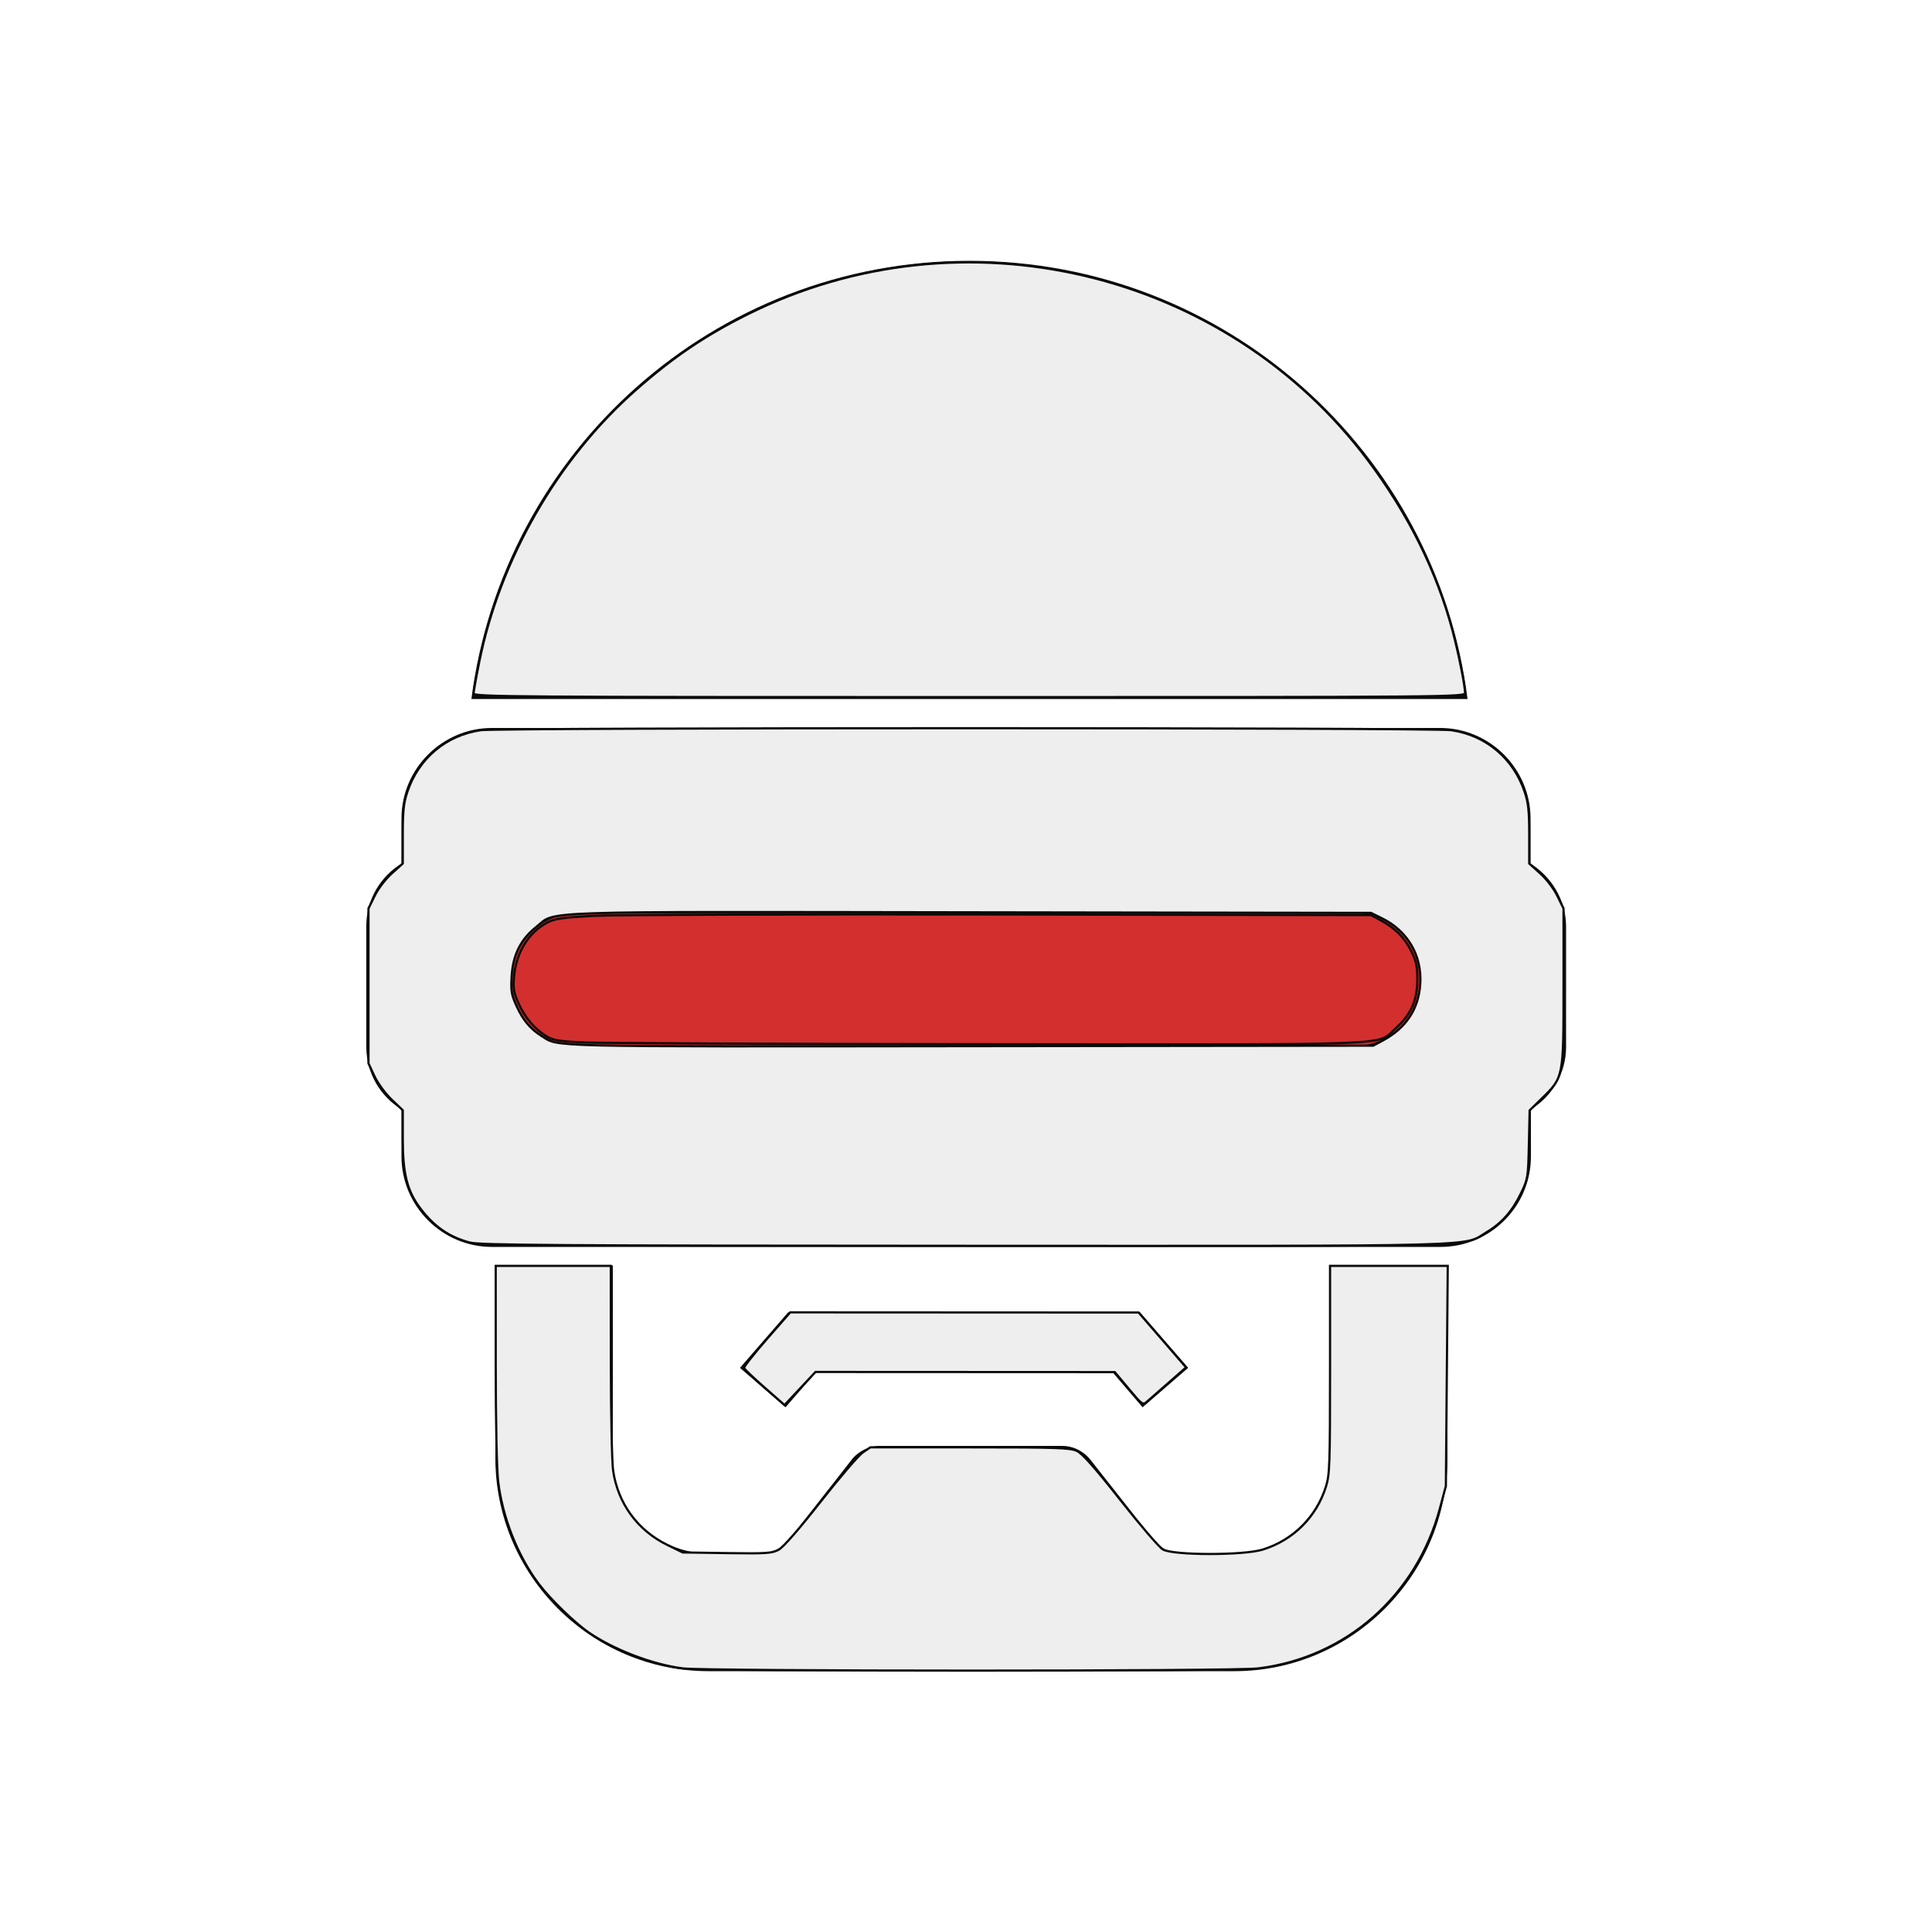
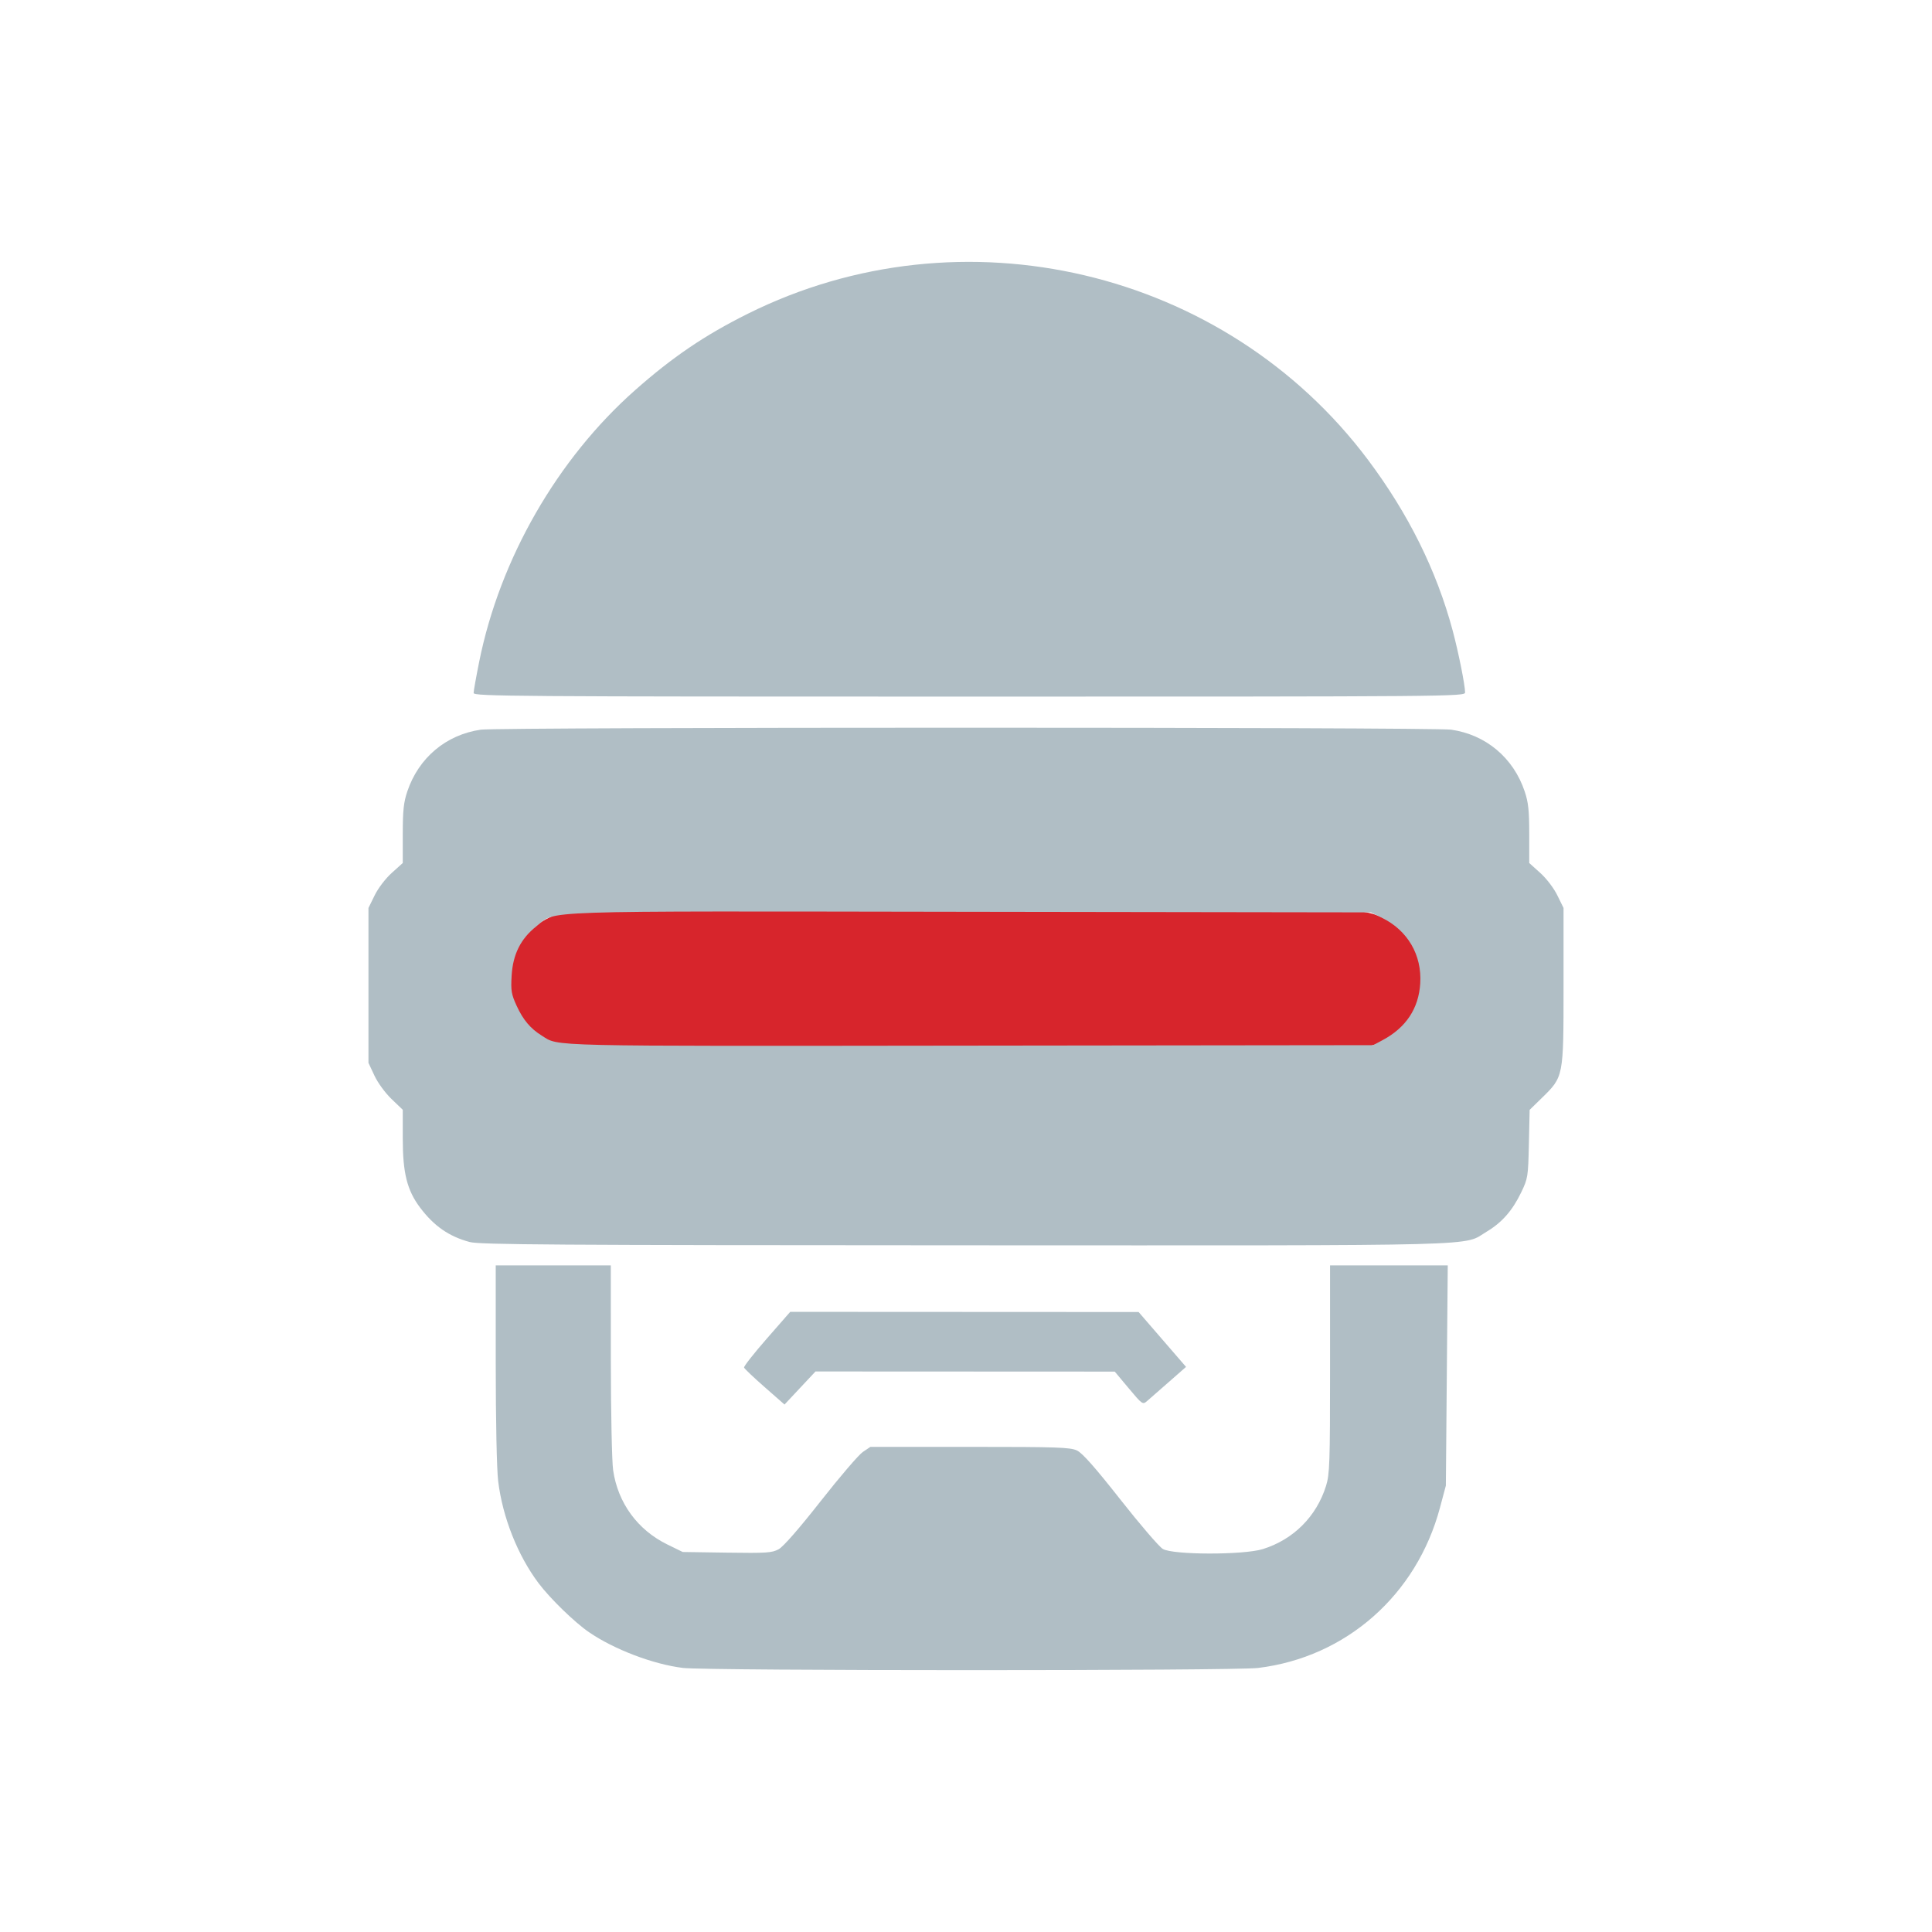
- <svg xmlns="http://www.w3.org/2000/svg" version="1.1" id="Layer_1" x="0px" y="0px" viewBox="0 0 500 500" style="enable-background:new 0 0 500 500;" xml:space="preserve">
-   <defs id="defs10" />
-   <style type="text/css" id="style2">
+ <svg xmlns="http://www.w3.org/2000/svg" enable-background="new 0 0 500 500" version="1.1" viewBox="0 0 500 500" xml:space="preserve">
+   <style type="text/css">
	.st0{fill:#0A0B09;}
	.st1{fill:#D7252C;}
</style>
-   <g id="XMLID_1_">
-     <path id="XMLID_2_" class="st0" d="M396.1,223.5v-11.7c0-12.8-10.5-23.4-23.4-23.4H127.3c-12.8,0-23.4,10.5-23.4,23.4v11.7   c-5.4,3.3-9.1,9.3-9.1,16.1v31.4c0,6.8,3.7,12.8,9.1,16.1v12.2c0,12.8,10.5,23.4,23.4,23.4h245.5c12.9,0,23.4-10.5,23.4-23.4v-12.2   c5.4-3.3,9.1-9.3,9.1-16.1v-31.4C405.2,232.8,401.5,226.9,396.1,223.5z M250.9,67.5c-66.2,0-120.7,49.4-128.9,113.4h257.8   C371.7,116.9,317.1,67.5,250.9,67.5z M211.2,355.1h76.7l7.8,9.1l11.8-10.2L295,339.6h-91L191.5,354l11.8,10.2L211.2,355.1z    M344.1,327.5v49.7c0,13.7-11.2,24.8-24.8,24.8h-13.5v0c-3,0-5.6-1.4-7.3-3.5h0l-16.2-20.6l0,0c-1.7-2.2-4.4-3.7-7.4-3.7l-0.1,0   l-0.1,0h-46.8l-0.1,0l-0.1,0c-2.8,0-5.3,1.3-7,3.2l0,0l-16.5,21.1h0c-1.7,2.1-4.4,3.5-7.3,3.5v0h-13.5c-13.7,0-24.8-11.2-24.8-24.8   v-49.7h-30.4v49.8c0,30.4,24.8,55.2,55.2,55.2h136c30.4,0,55.2-24.8,55.2-55.2v-49.8H344.1z" />
-     <path id="XMLID_7_" class="st1" d="M350.4,270.7H149.6c-9.5,0-17.2-7.8-17.2-17.2s7.8-17.2,17.2-17.2h200.7   c9.5,0,17.2,7.8,17.2,17.2S359.9,270.7,350.4,270.7" />
+   <g id="XMLID_1_" fill="#f44336">
+     <g id="XMLID_7_" class="st1" fill="#f44336">
+       <path d="m350.4 270.7h-200.8c-9.5 0-17.2-7.8-17.2-17.2s7.8-17.2 17.2-17.2h200.7c9.5 0 17.2 7.8 17.2 17.2s-7.6 17.2-17.1 17.2" color="#000000" style="-inkscape-stroke:none" />
+       <path d="m149.6 235.8c-9.677 0-17.699 8.023-17.699 17.699 0 9.673 7.926 17.699 17.699 17.699h200.8c9.774 0 17.6-8.03 17.6-17.699 0-9.673-7.926-17.699-17.699-17.699zm0 1h200.7c9.226 0 16.699 7.572 16.699 16.699 0 9.13-7.373 16.699-16.6 16.699h-200.8c-9.226 0-16.699-7.572-16.699-16.699 0-9.123 7.576-16.699 16.699-16.699z" color="#000000" style="-inkscape-stroke:none" />
+     </g>
  </g>
-   <path style="fill:#eeeeee;fill-opacity:1;stroke:#0a0b09;stroke-width:0.573" d="m 122.566,179.482 c 0,-0.512 0.656,-4.184 1.458,-8.162 5.358,-26.58 20.208,-52.425 40.36,-70.24 9.693,-8.569 18.021,-14.213 29.153,-19.758 55.379,-27.585 123.516,-11.521 160.516,37.843 10.412,13.892 17.718,28.615 21.865,44.064 1.512,5.633 3.235,14.209 3.235,16.1 0,1.058 -2.882,1.082 -128.293,1.082 -118.022,0 -128.293,-0.074 -128.293,-0.93 z" id="path12993" />
-   <path style="fill:#eeeeee;fill-opacity:1;stroke:#0a0b09;stroke-width:0.573" d="m 121.552,321.563 c -5.372,-1.446 -9.246,-4.139 -12.845,-8.928 -3.347,-4.455 -4.469,-8.928 -4.469,-17.821 v -7.471 l -2.894,-2.775 c -1.648,-1.58 -3.559,-4.194 -4.439,-6.071 l -1.545,-3.297 v -20.046 -20.046 l 1.604,-3.266 c 0.924,-1.882 2.805,-4.346 4.439,-5.815 l 2.835,-2.549 v -7.519 c 0,-6.085 0.226,-8.19 1.184,-11.033 2.929,-8.696 10.032,-14.657 19.01,-15.956 4.721,-0.683 246.415,-0.683 251.136,0 8.978,1.299 16.081,7.26 19.01,15.956 0.958,2.844 1.184,4.948 1.184,11.033 v 7.519 l 2.835,2.549 c 1.633,1.469 3.515,3.933 4.439,5.815 l 1.604,3.266 v 20.332 c 0,23.503 0.035,23.321 -5.656,28.879 l -3.115,3.041 -0.196,8.811 c -0.189,8.501 -0.259,8.942 -1.986,12.534 -2.264,4.707 -4.978,7.806 -8.884,10.142 -6.456,3.861 3.15,3.608 -135.065,3.566 -106.188,-0.032 -125.624,-0.161 -128.184,-0.85 z m 236.25,-52.237 c 6.08,-3.249 9.356,-8.185 9.758,-14.706 0.454,-7.339 -3.253,-13.693 -9.895,-16.961 L 354.811,236.254 251.175,236.103 c -115.32,-0.168 -107.041,-0.446 -112.38,3.777 -4.031,3.188 -6.059,7.243 -6.378,12.757 -0.224,3.87 -0.07,4.803 1.28,7.754 1.685,3.683 3.594,5.95 6.557,7.784 4.549,2.816 -0.696,2.694 110.606,2.565 l 104.525,-0.121 z" id="path13180" />
-   <path style="fill:#eeeeee;fill-opacity:1;stroke:#0a0b09;stroke-width:0.573" d="m 176.69,431.776 c -7.681,-0.951 -17.793,-4.803 -24.266,-9.245 -3.732,-2.561 -10.061,-8.713 -13.039,-12.675 -5.409,-7.194 -9.318,-17.067 -10.458,-26.408 -0.37,-3.028 -0.63,-15.611 -0.631,-30.498 l -0.002,-25.344 h 14.891 14.891 l 0.011,24.485 c 0.006,13.466 0.271,26.289 0.588,28.494 1.22,8.478 6.321,15.477 14.021,19.24 l 3.993,1.951 11.455,0.168 c 10.237,0.15 11.66,0.056 13.382,-0.885 1.2,-0.656 5.303,-5.355 10.882,-12.461 4.925,-6.274 9.831,-11.997 10.901,-12.717 l 1.946,-1.309 H 251 c 22.692,0 25.98,0.112 27.728,0.941 1.403,0.666 4.68,4.369 11.208,12.667 5.074,6.449 10.02,12.211 10.991,12.803 2.577,1.571 20.913,1.597 25.913,0.037 7.896,-2.465 13.868,-8.437 16.332,-16.332 0.948,-3.036 1.044,-5.82 1.044,-30.212 v -26.868 h 15.231 15.231 l -0.245,28.494 -0.245,28.494 -1.529,5.723 c -6.037,22.596 -24.302,38.692 -47.057,41.469 -6.247,0.762 -142.746,0.754 -148.912,-0.009 z" id="path13219" />
-   <path style="fill:#eeeeee;fill-opacity:1;stroke:#0a0b09;stroke-width:0.573" d="m 197.894,359.112 c -2.828,-2.48 -5.224,-4.757 -5.326,-5.061 -0.101,-0.304 2.545,-3.672 5.88,-7.485 l 6.064,-6.932 45.081,0.022 45.081,0.022 6.139,7.101 6.139,7.101 -4.421,3.877 c -2.432,2.132 -4.96,4.345 -5.618,4.918 -1.182,1.028 -1.242,0.987 -4.805,-3.268 l -3.608,-4.309 -38.723,-0.018 -38.723,-0.018 -4.009,4.279 -4.009,4.279 z" id="path13258" />
-   <path style="fill:#d32f2f;fill-opacity:1;stroke:#0a0b09;stroke-width:0.573" d="m 151.176,269.784 c -6.535,-0.303 -8.07,-0.553 -9.737,-1.586 -3.1,-1.922 -5.506,-4.734 -7.175,-8.386 -1.301,-2.846 -1.492,-3.904 -1.251,-6.908 0.509,-6.345 3.764,-11.645 8.719,-14.197 1.854,-0.955 4.012,-1.264 11.741,-1.683 5.209,-0.282 52.64,-0.442 105.404,-0.355 l 95.934,0.158 2.418,1.292 c 3.793,2.027 6.279,4.526 8.011,8.054 1.334,2.716 1.592,3.964 1.563,7.55 -0.043,5.278 -1.744,9.005 -5.697,12.485 -5.072,4.464 3.487,4.136 -105.052,4.03 -53.416,-0.052 -100.611,-0.256 -104.878,-0.454 z" id="path15440" />
+   <g transform="translate(0 -.12699)" fill="#b0bec5">
+     <path d="m122.57 179.48c0-0.512 0.656-4.184 1.458-8.162 5.358-26.58 20.208-52.425 40.36-70.24 9.693-8.569 18.021-14.213 29.153-19.758 55.379-27.585 123.52-11.521 160.52 37.843 10.412 13.892 17.718 28.615 21.865 44.064 1.512 5.633 3.235 14.209 3.235 16.1 0 1.058-2.882 1.082-128.29 1.082-118.02 0-128.29-0.074-128.29-0.93z" />
+     <path d="m121.55 321.56c-5.372-1.446-9.246-4.139-12.845-8.928-3.348-4.455-4.469-8.928-4.469-17.821v-7.471l-2.894-2.775c-1.648-1.58-3.559-4.194-4.439-6.071l-1.545-3.297v-40.092l1.604-3.266c0.924-1.882 2.805-4.346 4.439-5.815l2.835-2.549v-7.519c0-6.085 0.226-8.19 1.184-11.033 2.929-8.696 10.032-14.657 19.01-15.956 4.721-0.683 246.41-0.683 251.14 0 8.978 1.299 16.081 7.26 19.01 15.956 0.958 2.844 1.184 4.948 1.184 11.033v7.519l2.835 2.549c1.633 1.469 3.514 3.933 4.439 5.815l1.604 3.266v20.332c0 23.503 0.035 23.321-5.657 28.879l-3.115 3.042-0.196 8.811c-0.189 8.501-0.259 8.942-1.986 12.534-2.264 4.707-4.978 7.806-8.884 10.142-6.456 3.861 3.151 3.608-135.06 3.566-106.19-0.032-125.62-0.161-128.18-0.85zm236.25-52.237c6.08-3.249 9.355-8.185 9.758-14.706 0.454-7.339-3.253-13.693-9.895-16.961l-2.855-1.405-103.64-0.151c-115.32-0.168-107.04-0.446-112.38 3.776-4.032 3.188-6.059 7.243-6.378 12.757-0.224 3.87-0.07 4.803 1.28 7.754 1.685 3.683 3.594 5.95 6.557 7.784 4.55 2.816-0.696 2.694 110.61 2.565l104.52-0.121z" />
+     <path d="m176.69 431.78c-7.681-0.951-17.793-4.803-24.266-9.245-3.732-2.561-10.061-8.713-13.039-12.675-5.409-7.194-9.318-17.067-10.458-26.408-0.37-3.028-0.63-15.611-0.631-30.498l-2e-3 -25.344h29.782l0.011 24.485c6e-3 13.466 0.271 26.289 0.588 28.494 1.22 8.478 6.321 15.477 14.021 19.24l3.993 1.952 11.455 0.168c10.237 0.15 11.66 0.056 13.382-0.885 1.2-0.656 5.303-5.355 10.882-12.461 4.925-6.274 9.831-11.997 10.901-12.717l1.946-1.309h25.745c22.692 0 25.98 0.112 27.728 0.941 1.403 0.666 4.68 4.369 11.208 12.667 5.074 6.449 10.02 12.211 10.991 12.803 2.577 1.571 20.913 1.597 25.912 0.037 7.896-2.465 13.868-8.437 16.332-16.332 0.948-3.036 1.044-5.82 1.044-30.212v-26.868h30.463l-0.245 28.494-0.245 28.494-1.529 5.723c-6.037 22.596-24.302 38.692-47.057 41.469-6.247 0.762-142.75 0.754-148.91-9e-3z" />
+     <path d="m197.89 359.11c-2.828-2.48-5.224-4.757-5.326-5.061s2.545-3.672 5.88-7.485l6.064-6.932 90.161 0.044 12.279 14.203-4.421 3.877c-2.432 2.132-4.96 4.345-5.618 4.918-1.182 1.028-1.242 0.987-4.805-3.268l-3.608-4.309-77.446-0.036-8.018 8.559z" />
+   </g>
</svg>
